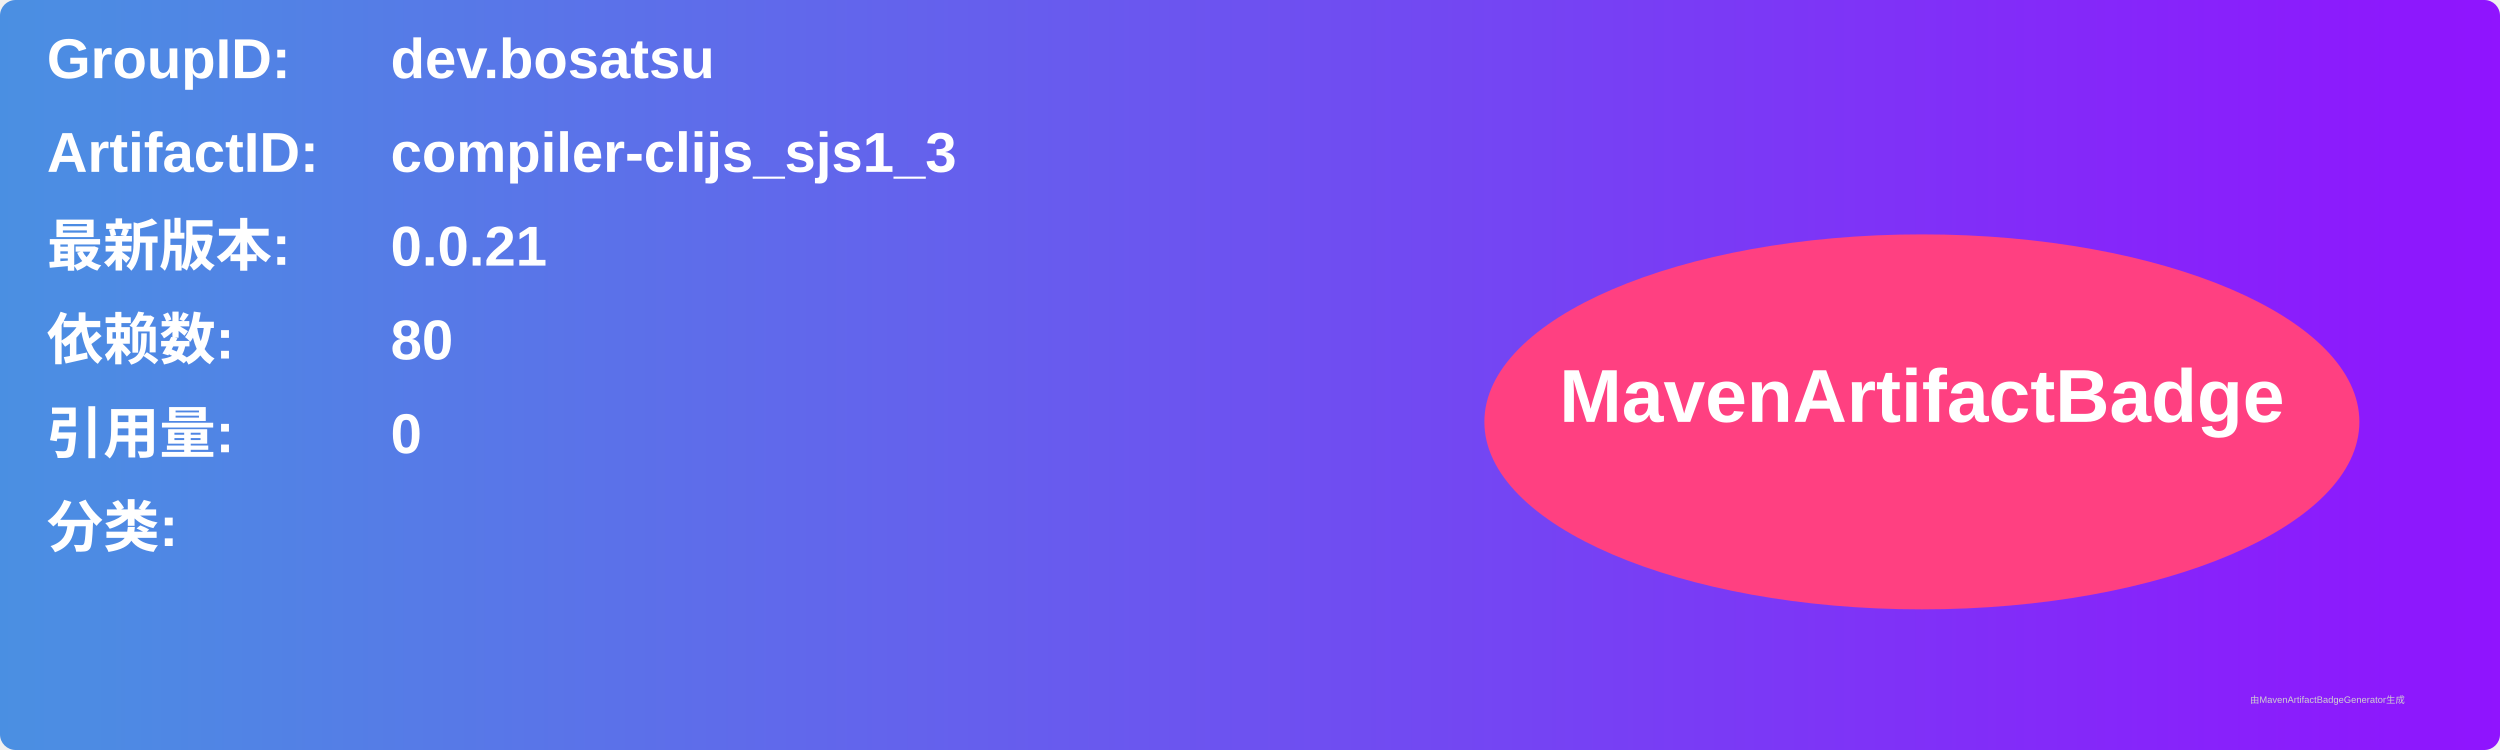
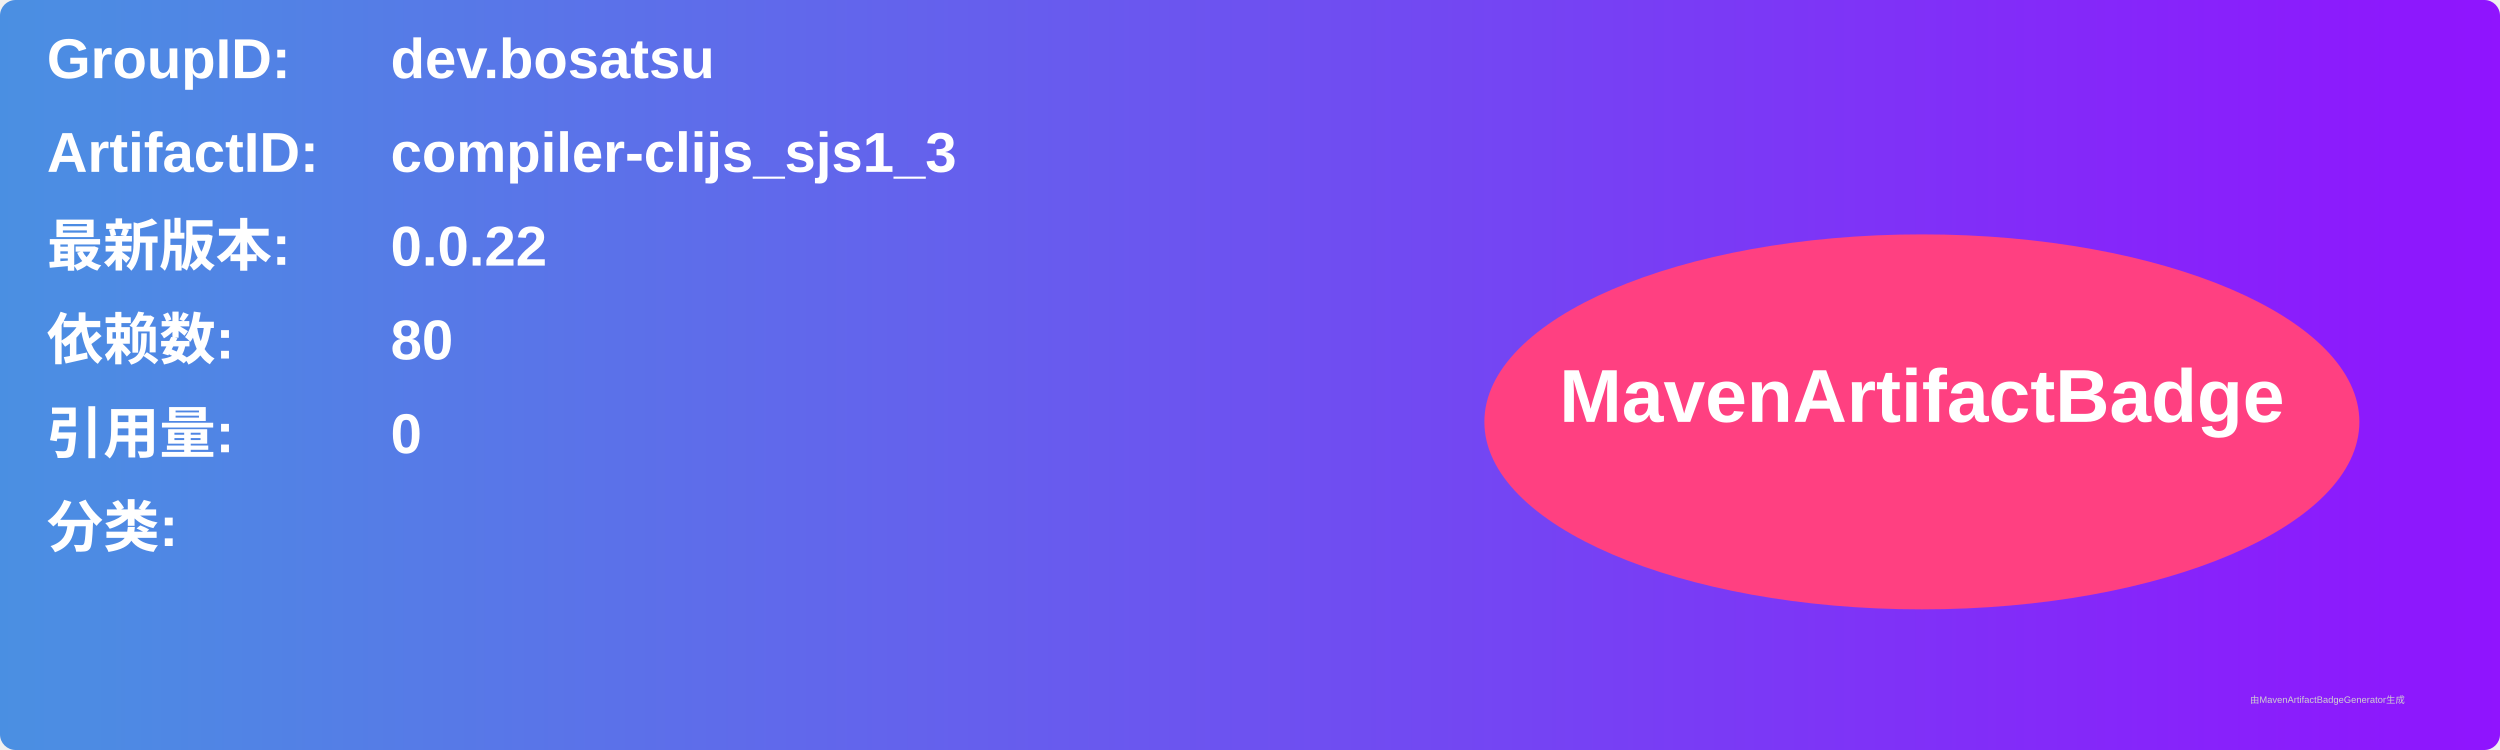
<svg xmlns="http://www.w3.org/2000/svg" width="800" height="240" viewBox="0 0 800 240">
  <linearGradient id="grad" x1="0%" y1="0%" x2="100%" y2="0%">
    <stop offset="0%" stop-color="#4a90e2" />
    <stop offset="100%" stop-color="#9013fe" />
  </linearGradient>
  <rect width="100%" height="100%" rx="5" ry="5" fill="url(#grad)" />
  <g transform="translate(15, 15)">
    <text x="0" y="10" font-family="Arial" font-size="18" fill="white" font-weight="bold" width="260">GroupID:</text>
    <text x="110" y="10" font-family="Arial" font-size="18" fill="white" font-weight="bold" width="460">dev.bosatsu</text>
    <text x="0" y="40" font-family="Arial" font-size="18" fill="white" font-weight="bold" width="260">ArtifactID:</text>
    <text x="110" y="40" font-family="Arial" font-size="18" fill="white" font-weight="bold" width="460">compiler-clijs_sjs1_3</text>
    <text x="0" y="70" font-family="Arial" font-size="18" fill="white" font-weight="bold">最新版本:</text>
    <text x="110" y="70" font-family="Arial" font-size="18" fill="white" font-weight="bold">
-       <tspan font-weight="bold">0.0.21</tspan>
+       <tspan font-weight="bold">0.0.22</tspan>
    </text>
    <text x="0" y="100" font-family="Arial" font-size="18" fill="white" font-weight="bold">依赖数: </text>
    <text x="110" y="100" font-family="Arial" font-size="18" fill="white">
      <tspan font-weight="bold">80</tspan>
    </text>
    <text x="0" y="130" font-family="Arial" font-size="18" fill="white" font-weight="bold">引用量: </text>
    <text x="110" y="130" font-family="Arial" font-size="18" fill="white">
      <tspan font-weight="bold">0</tspan>
    </text>
    <text x="0" y="160" font-family="Arial" font-size="18" fill="white" font-weight="bold">分类:</text>
    <text x="10" y="190" font-family="Arial" font-size="10" fill="white">
      <tspan font-weight="bold" />
    </text>
    <ellipse cx="600" cy="120" rx="140" ry="60" fill="#ff4081" />
    <text x="600" y="120" text-anchor="middle" font-family="Arial" font-size="24" fill="white" font-weight="bold">MavenArtifactBadge</text>
  </g>
  <text x="720" y="225" font-family="Arial" font-size="3" fill="#d0d0d0">由MavenArtifactBadgeGenerator生成</text>
</svg>
